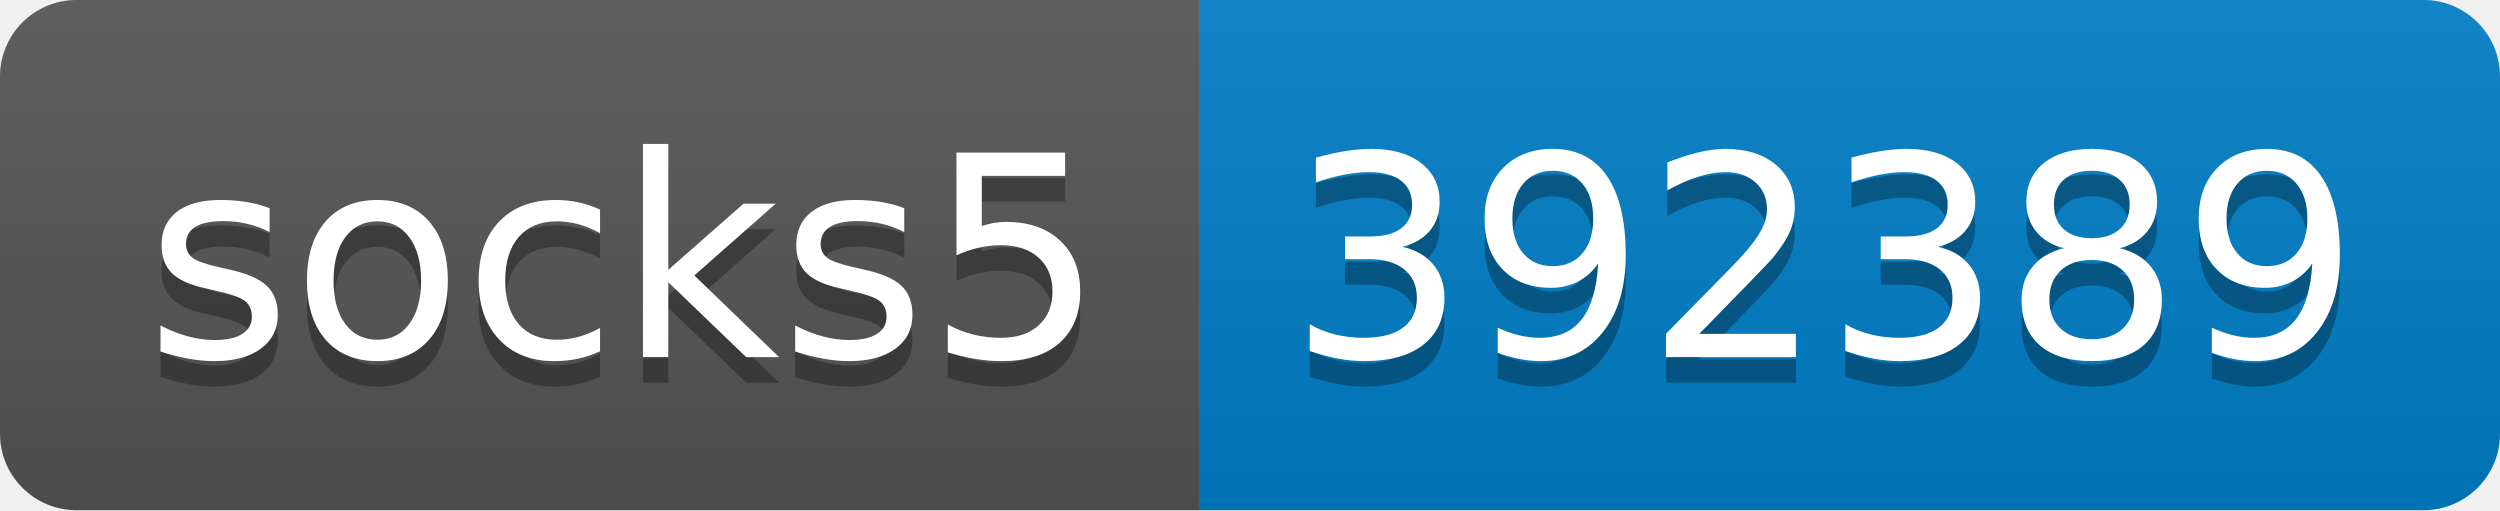
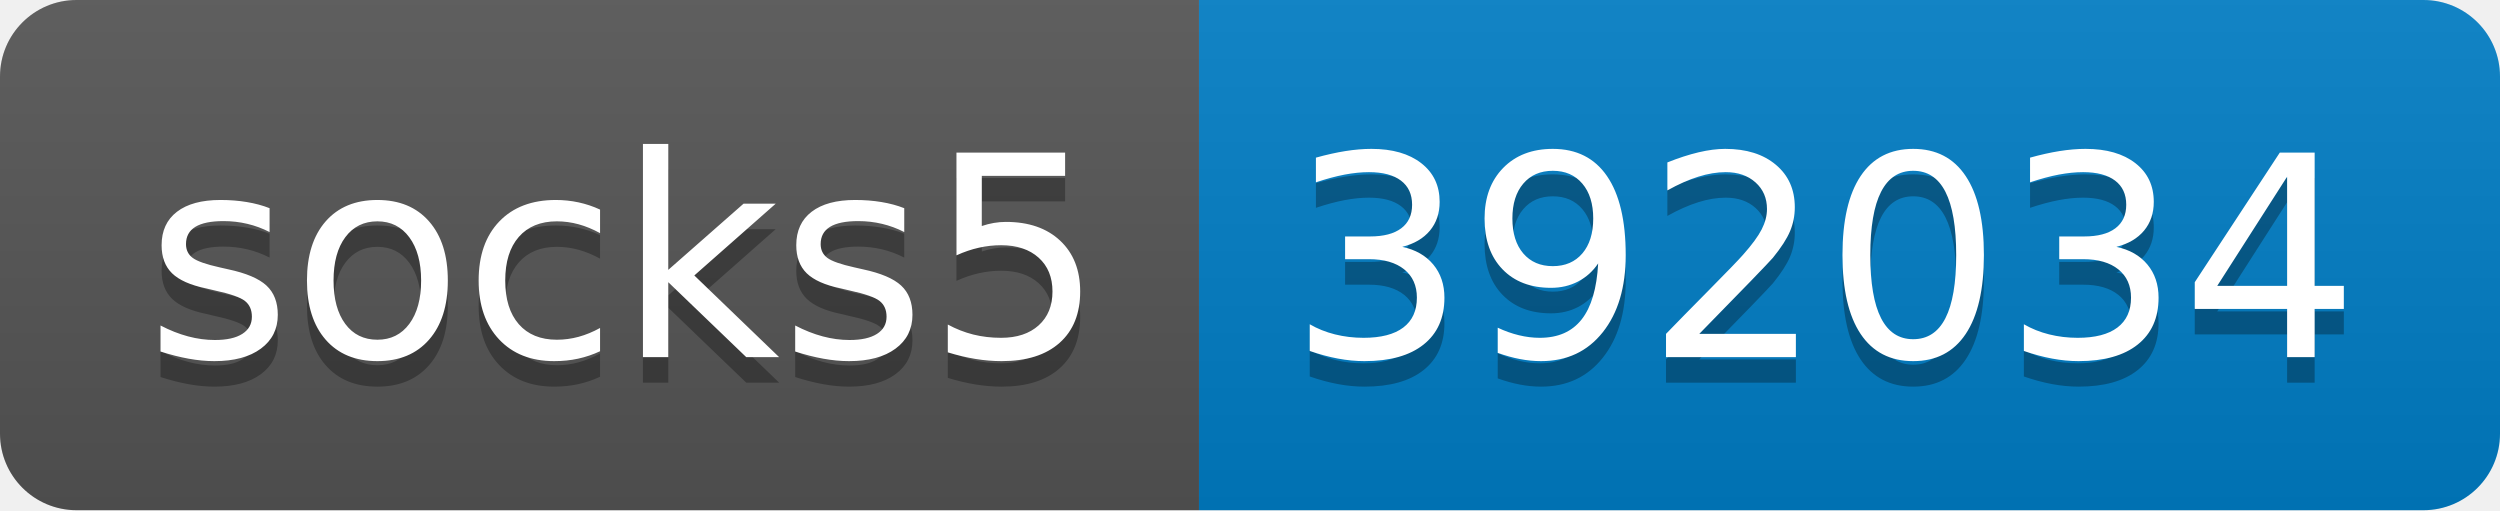
- <svg xmlns="http://www.w3.org/2000/svg" width="98" height="20" role="img" aria-label="socks5: 392389">
+ <svg xmlns="http://www.w3.org/2000/svg" width="98" height="20" role="img" aria-label="socks5: 392034">
  <linearGradient id="s" x2="0" y2="100%">
    <stop offset="0" stop-color="#bbb" stop-opacity=".1" />
    <stop offset="1" stop-opacity=".1" />
  </linearGradient>
  <clipPath id="r">
    <rect width="98" height="20" rx="3" fill="#fff" />
  </clipPath>
  <g clip-path="url(#r)">
    <rect width="47" height="20" fill="#555" />
    <rect x="47" width="51" height="20" fill="#007ec6" />
    <rect width="98" height="20" fill="url(#s)" />
  </g>
  <g fill="#fff" text-anchor="middle" font-family="Verdana,Geneva,DejaVu Sans,sans-serif" text-rendering="geometricPrecision" font-size="110">
    <text aria-hidden="true" x="245" y="150" fill="#010101" fill-opacity=".3" transform="scale(.1)" textLength="370">socks5</text>
    <text x="245" y="140" transform="scale(.1)" fill="#fff" textLength="370">socks5</text>
-     <text aria-hidden="true" x="715" y="150" fill="#010101" fill-opacity=".3" transform="scale(.1)" textLength="410">392389</text>
-     <text x="715" y="140" transform="scale(.1)" fill="#fff" textLength="410">392389</text>
+     <text aria-hidden="true" x="715" y="150" fill="#010101" fill-opacity=".3" transform="scale(.1)" textLength="410">392034</text>
+     <text x="715" y="140" transform="scale(.1)" fill="#fff" textLength="410">392034</text>
  </g>
</svg>
